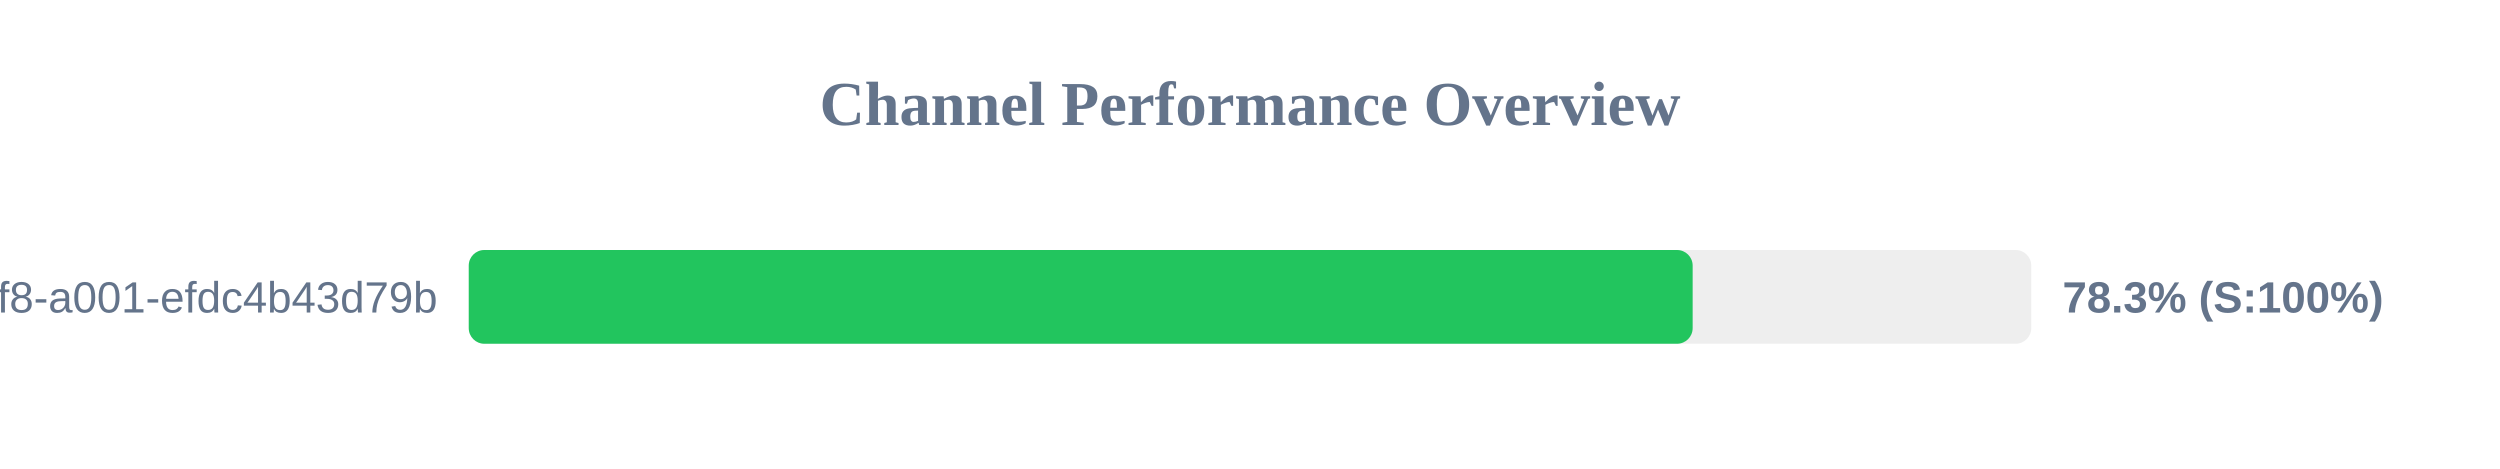
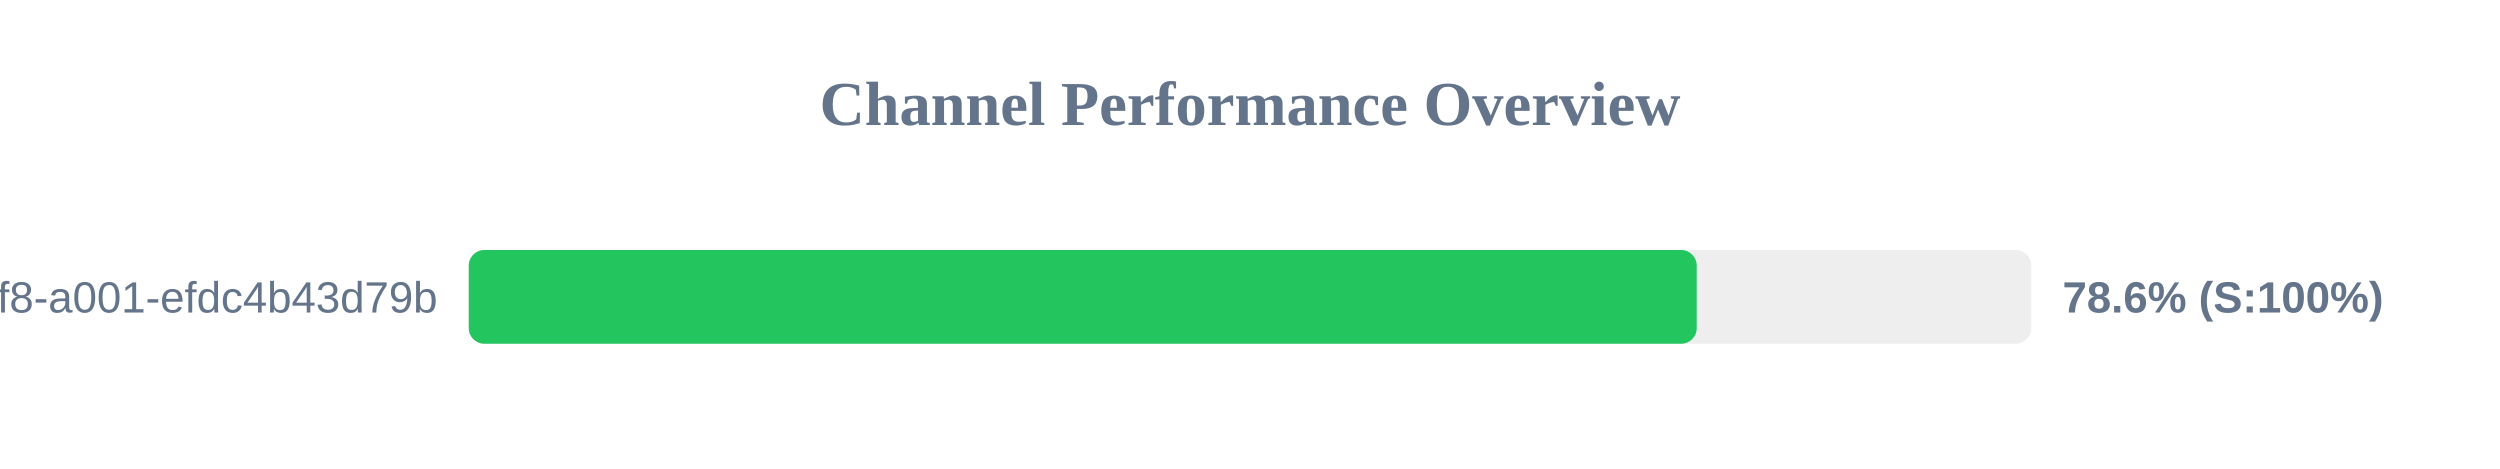
<svg xmlns="http://www.w3.org/2000/svg" width="800" height="150" version="1.1">
  <style>
        .row { font: 14px Arial; fill: #64748b; }
        .score { font: bold 14px Arial; fill: #64748b; }
    </style>
  <text x="400" y="40" text-anchor="middle" font-size="20px" font-weight="bold" fill="#64748b">Channel Performance Overview</text>
  <rect x="150" y="80" width="500" height="30" fill="#eee" rx="5" />
-   <rect x="150" y="80" width="391.65" height="30" fill="#22c55e" rx="5" />
+   <rect x="150" y="80" width="392.95" height="30" fill="#22c55e" rx="5" />
  <text x="140" y="100" text-anchor="end" class="row">?uuid=1fdb6b30-5371-4ff8-a001-efdc4b43d79b</text>
-   <text x="660" y="100" text-anchor="start" class="score">78.3% (S:100%)</text>
+   <text x="660" y="100" text-anchor="start" class="score">78.6% (S:100%)</text>
</svg>
